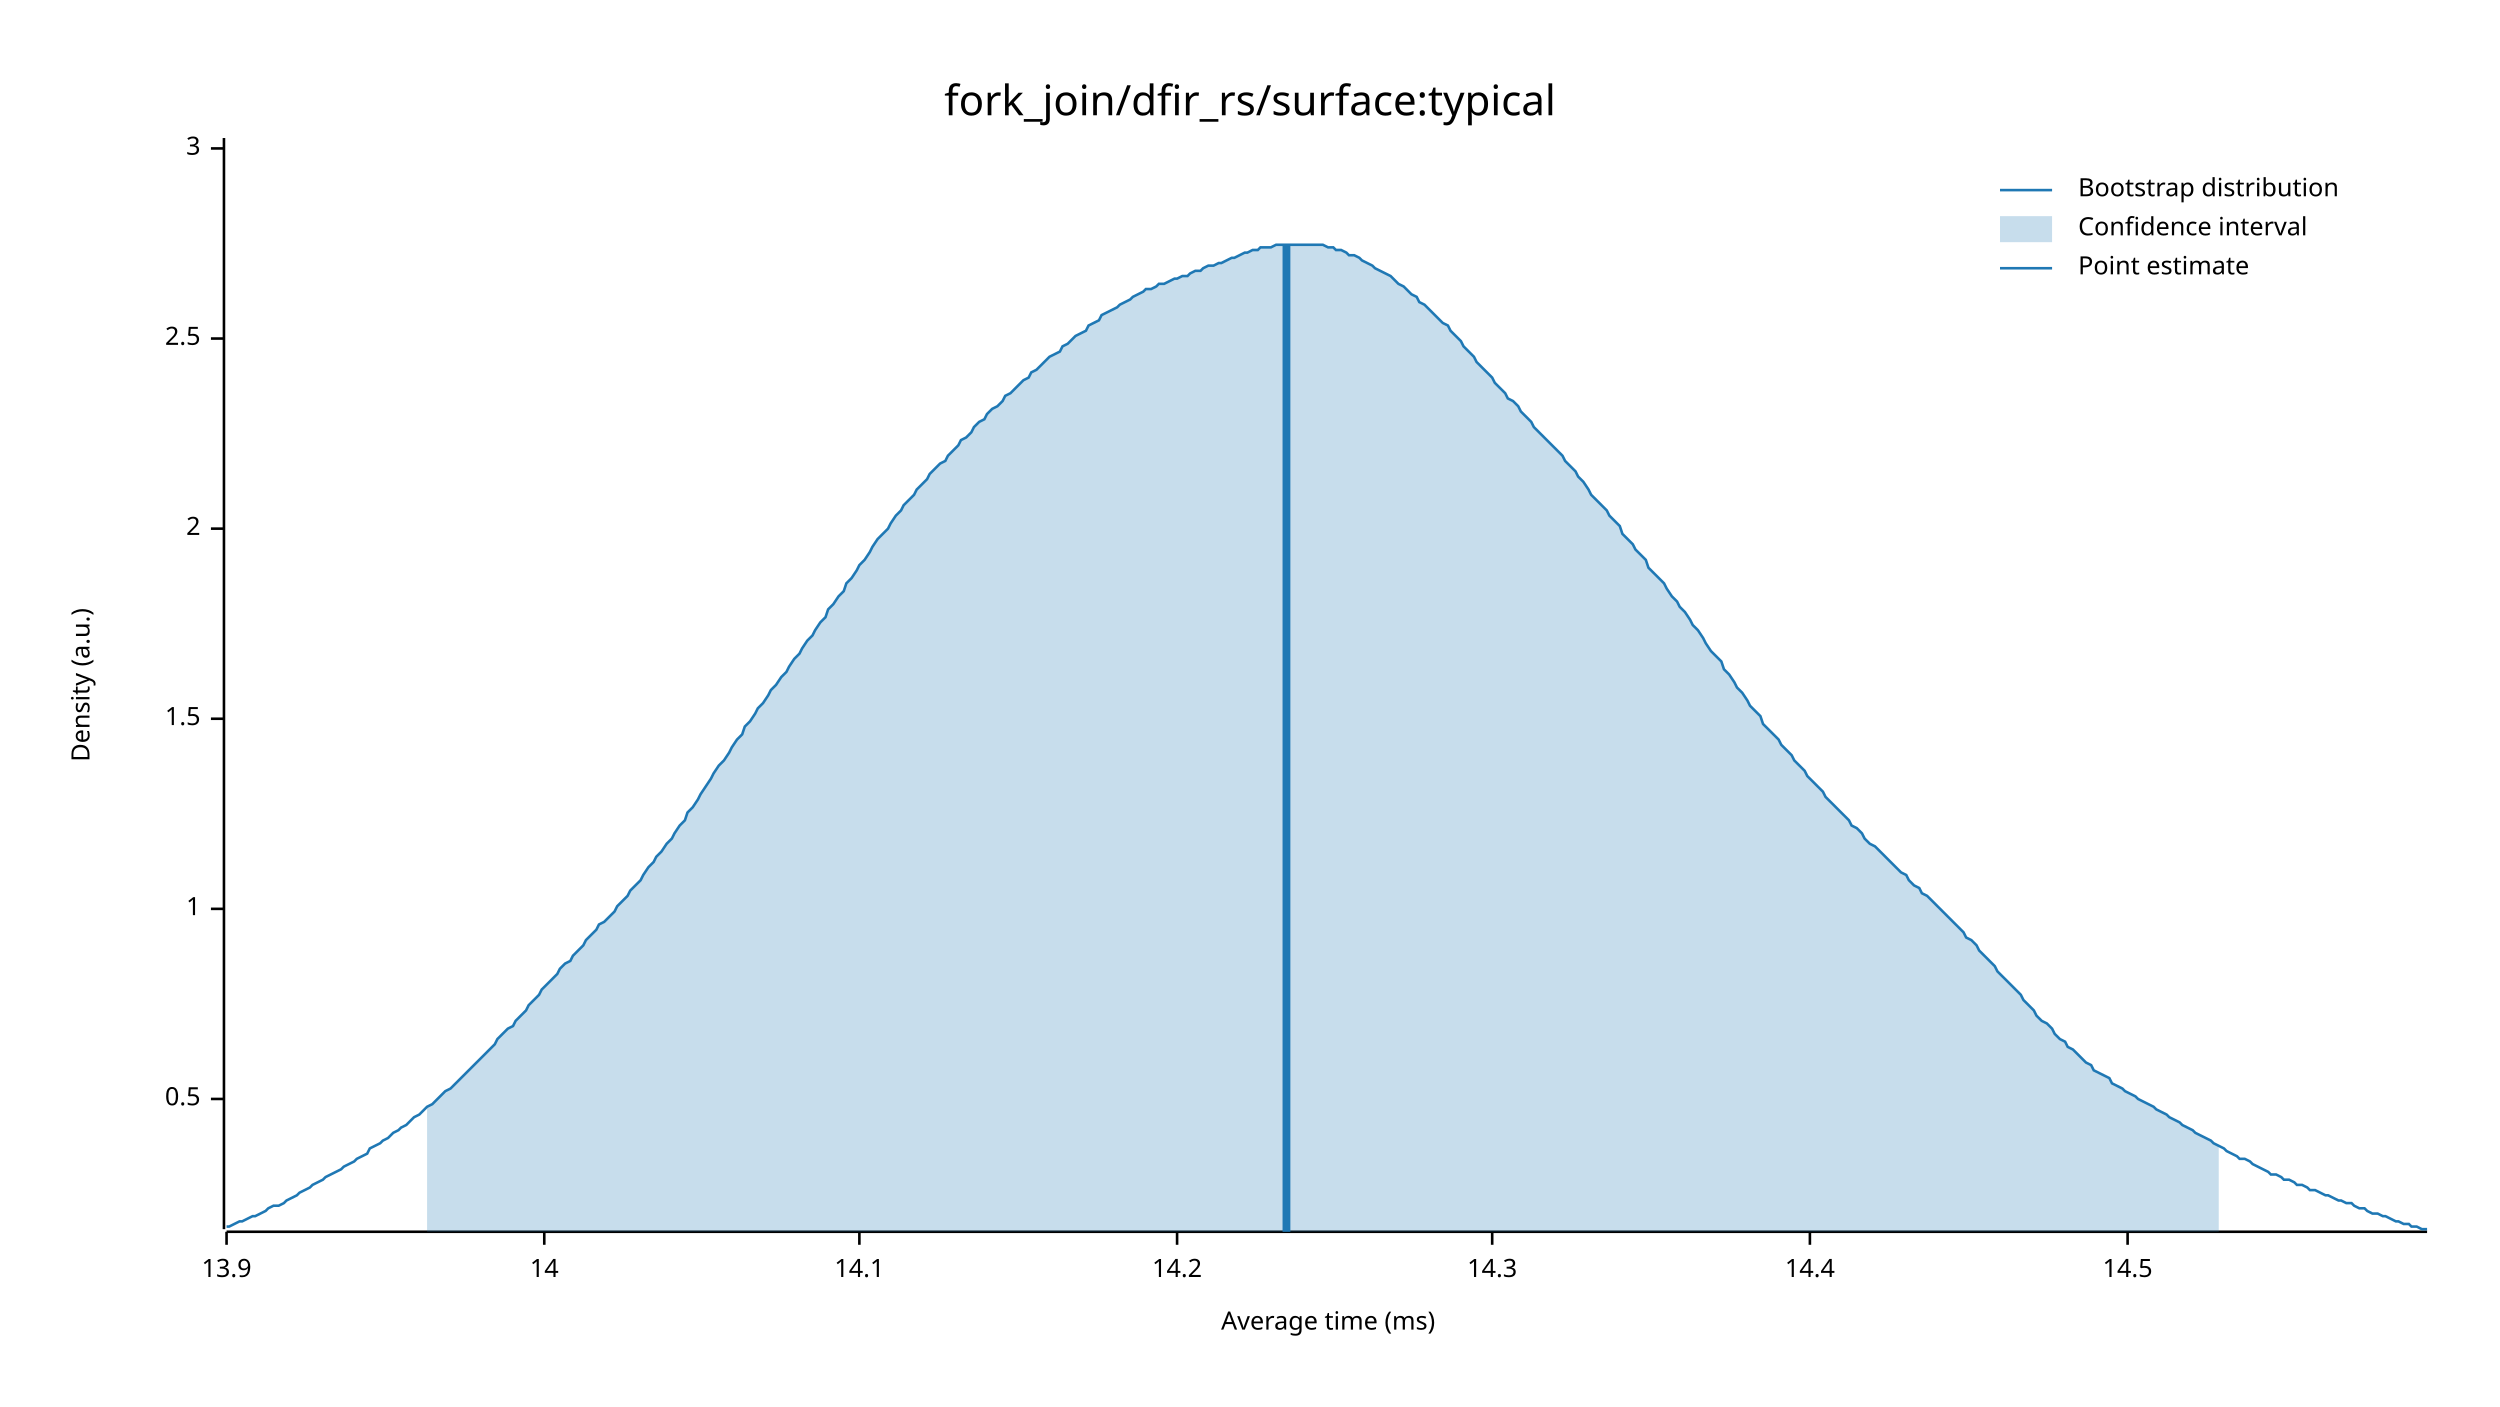
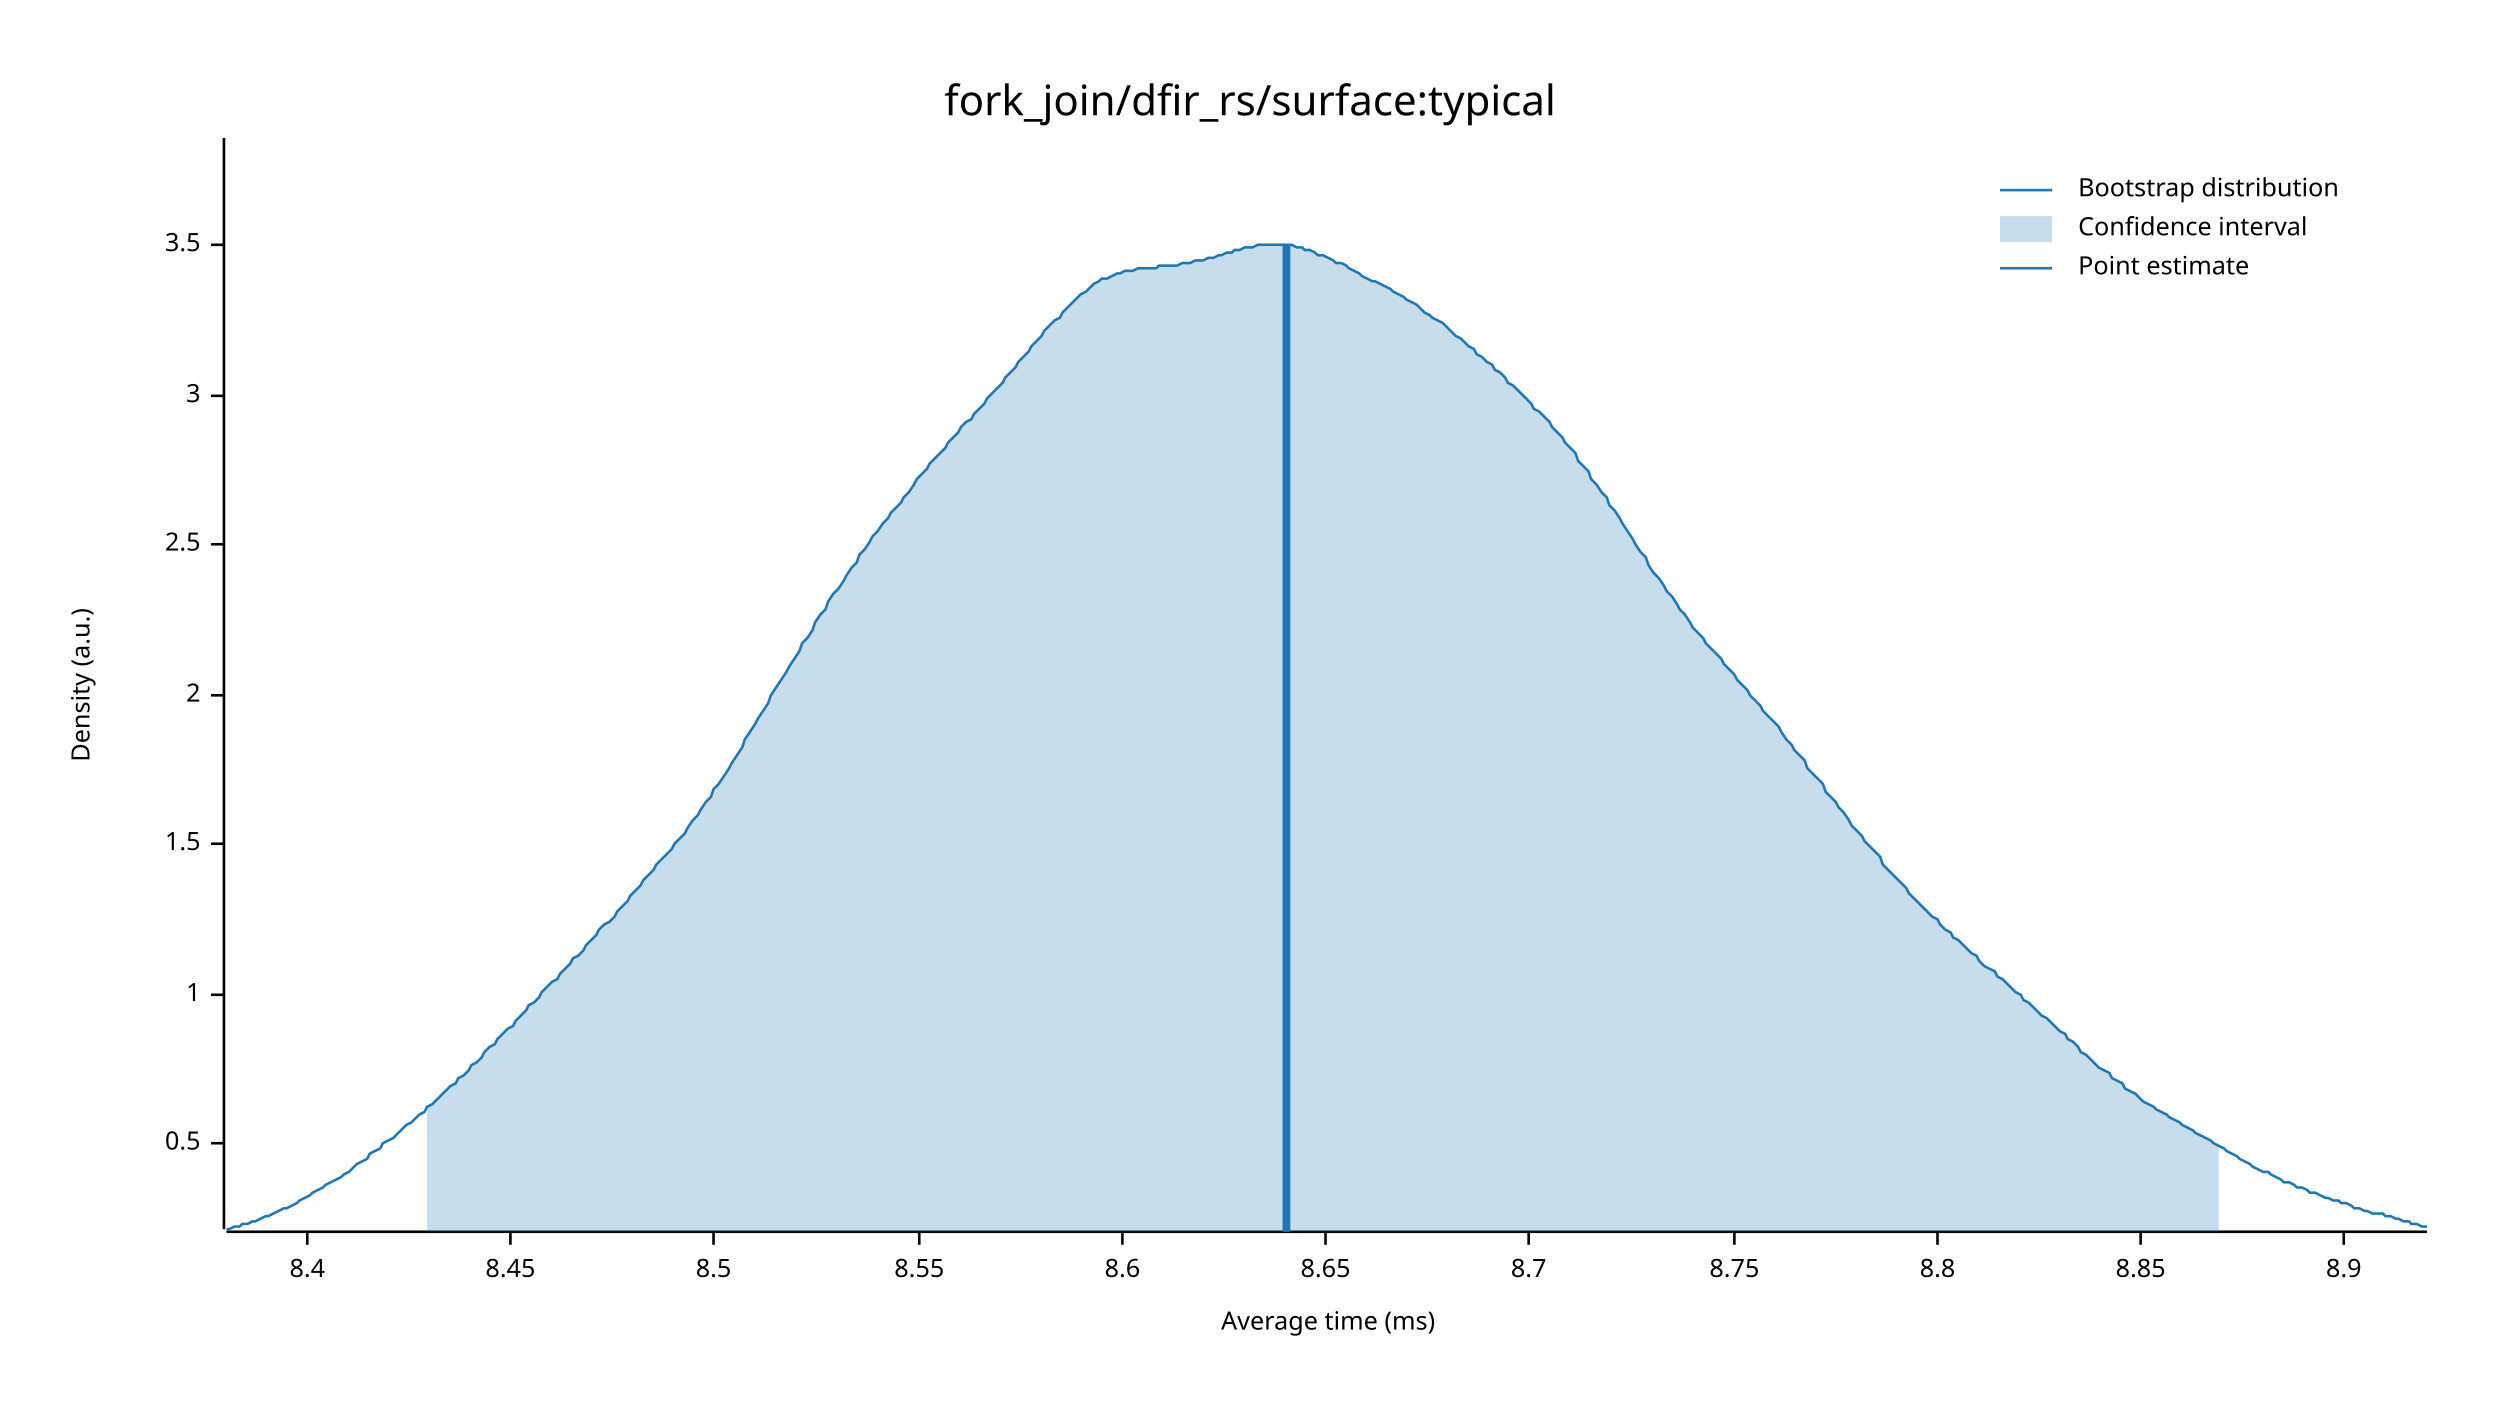
<svg xmlns="http://www.w3.org/2000/svg" width="960" height="540" viewBox="0 0 960 540">
  <text x="480" y="32" dy="0.76em" text-anchor="middle" font-family="sans-serif" font-size="16.129" opacity="1" fill="#000000">
fork_join/dfir_rs/surface:typical
</text>
  <text x="27" y="263" dy="0.76em" text-anchor="middle" font-family="sans-serif" font-size="9.677" opacity="1" fill="#000000" transform="rotate(270, 27, 263)">
Density (a.u.)
</text>
  <text x="510" y="513" dy="-0.5ex" text-anchor="middle" font-family="sans-serif" font-size="9.677" opacity="1" fill="#000000">
Average time (ms)
</text>
  <polyline fill="none" opacity="1" stroke="#000000" stroke-width="1" points="86,53 86,472 " />
-   <text x="77" y="422" dy="0.5ex" text-anchor="end" font-family="sans-serif" font-size="9.677" opacity="1" fill="#000000">
+   <text x="77" y="439" dy="0.5ex" text-anchor="end" font-family="sans-serif" font-size="9.677" opacity="1" fill="#000000">
0.5
</text>
-   <polyline fill="none" opacity="1" stroke="#000000" stroke-width="1" points="81,422 86,422 " />
-   <text x="77" y="349" dy="0.5ex" text-anchor="end" font-family="sans-serif" font-size="9.677" opacity="1" fill="#000000">
+   <polyline fill="none" opacity="1" stroke="#000000" stroke-width="1" points="81,439 86,439 " />
+   <text x="77" y="382" dy="0.5ex" text-anchor="end" font-family="sans-serif" font-size="9.677" opacity="1" fill="#000000">
1
</text>
-   <polyline fill="none" opacity="1" stroke="#000000" stroke-width="1" points="81,349 86,349 " />
-   <text x="77" y="276" dy="0.5ex" text-anchor="end" font-family="sans-serif" font-size="9.677" opacity="1" fill="#000000">
+   <polyline fill="none" opacity="1" stroke="#000000" stroke-width="1" points="81,382 86,382 " />
+   <text x="77" y="324" dy="0.5ex" text-anchor="end" font-family="sans-serif" font-size="9.677" opacity="1" fill="#000000">
1.5
</text>
-   <polyline fill="none" opacity="1" stroke="#000000" stroke-width="1" points="81,276 86,276 " />
-   <text x="77" y="203" dy="0.5ex" text-anchor="end" font-family="sans-serif" font-size="9.677" opacity="1" fill="#000000">
+   <polyline fill="none" opacity="1" stroke="#000000" stroke-width="1" points="81,324 86,324 " />
+   <text x="77" y="267" dy="0.5ex" text-anchor="end" font-family="sans-serif" font-size="9.677" opacity="1" fill="#000000">
2
</text>
-   <polyline fill="none" opacity="1" stroke="#000000" stroke-width="1" points="81,203 86,203 " />
-   <text x="77" y="130" dy="0.5ex" text-anchor="end" font-family="sans-serif" font-size="9.677" opacity="1" fill="#000000">
+   <polyline fill="none" opacity="1" stroke="#000000" stroke-width="1" points="81,267 86,267 " />
+   <text x="77" y="209" dy="0.5ex" text-anchor="end" font-family="sans-serif" font-size="9.677" opacity="1" fill="#000000">
2.5
</text>
-   <polyline fill="none" opacity="1" stroke="#000000" stroke-width="1" points="81,130 86,130 " />
-   <text x="77" y="57" dy="0.5ex" text-anchor="end" font-family="sans-serif" font-size="9.677" opacity="1" fill="#000000">
+   <polyline fill="none" opacity="1" stroke="#000000" stroke-width="1" points="81,209 86,209 " />
+   <text x="77" y="152" dy="0.5ex" text-anchor="end" font-family="sans-serif" font-size="9.677" opacity="1" fill="#000000">
3
</text>
-   <polyline fill="none" opacity="1" stroke="#000000" stroke-width="1" points="81,57 86,57 " />
+   <polyline fill="none" opacity="1" stroke="#000000" stroke-width="1" points="81,152 86,152 " />
+   <text x="77" y="94" dy="0.5ex" text-anchor="end" font-family="sans-serif" font-size="9.677" opacity="1" fill="#000000">
+ 3.5
+ </text>
+   <polyline fill="none" opacity="1" stroke="#000000" stroke-width="1" points="81,94 86,94 " />
  <polyline fill="none" opacity="1" stroke="#000000" stroke-width="1" points="87,473 932,473 " />
-   <text x="87" y="483" dy="0.76em" text-anchor="middle" font-family="sans-serif" font-size="9.677" opacity="1" fill="#000000">
- 13.9
+   <text x="118" y="483" dy="0.76em" text-anchor="middle" font-family="sans-serif" font-size="9.677" opacity="1" fill="#000000">
+ 8.4
</text>
-   <polyline fill="none" opacity="1" stroke="#000000" stroke-width="1" points="87,473 87,478 " />
-   <text x="209" y="483" dy="0.76em" text-anchor="middle" font-family="sans-serif" font-size="9.677" opacity="1" fill="#000000">
- 14
+   <polyline fill="none" opacity="1" stroke="#000000" stroke-width="1" points="118,473 118,478 " />
+   <text x="196" y="483" dy="0.76em" text-anchor="middle" font-family="sans-serif" font-size="9.677" opacity="1" fill="#000000">
+ 8.45
</text>
-   <polyline fill="none" opacity="1" stroke="#000000" stroke-width="1" points="209,473 209,478 " />
-   <text x="330" y="483" dy="0.76em" text-anchor="middle" font-family="sans-serif" font-size="9.677" opacity="1" fill="#000000">
- 14.1
+   <polyline fill="none" opacity="1" stroke="#000000" stroke-width="1" points="196,473 196,478 " />
+   <text x="274" y="483" dy="0.76em" text-anchor="middle" font-family="sans-serif" font-size="9.677" opacity="1" fill="#000000">
+ 8.5
</text>
-   <polyline fill="none" opacity="1" stroke="#000000" stroke-width="1" points="330,473 330,478 " />
-   <text x="452" y="483" dy="0.76em" text-anchor="middle" font-family="sans-serif" font-size="9.677" opacity="1" fill="#000000">
- 14.2
+   <polyline fill="none" opacity="1" stroke="#000000" stroke-width="1" points="274,473 274,478 " />
+   <text x="353" y="483" dy="0.76em" text-anchor="middle" font-family="sans-serif" font-size="9.677" opacity="1" fill="#000000">
+ 8.55
</text>
-   <polyline fill="none" opacity="1" stroke="#000000" stroke-width="1" points="452,473 452,478 " />
-   <text x="573" y="483" dy="0.76em" text-anchor="middle" font-family="sans-serif" font-size="9.677" opacity="1" fill="#000000">
- 14.3
+   <polyline fill="none" opacity="1" stroke="#000000" stroke-width="1" points="353,473 353,478 " />
+   <text x="431" y="483" dy="0.76em" text-anchor="middle" font-family="sans-serif" font-size="9.677" opacity="1" fill="#000000">
+ 8.6
</text>
-   <polyline fill="none" opacity="1" stroke="#000000" stroke-width="1" points="573,473 573,478 " />
-   <text x="695" y="483" dy="0.76em" text-anchor="middle" font-family="sans-serif" font-size="9.677" opacity="1" fill="#000000">
- 14.4
+   <polyline fill="none" opacity="1" stroke="#000000" stroke-width="1" points="431,473 431,478 " />
+   <text x="509" y="483" dy="0.76em" text-anchor="middle" font-family="sans-serif" font-size="9.677" opacity="1" fill="#000000">
+ 8.65
</text>
-   <polyline fill="none" opacity="1" stroke="#000000" stroke-width="1" points="695,473 695,478 " />
-   <text x="817" y="483" dy="0.76em" text-anchor="middle" font-family="sans-serif" font-size="9.677" opacity="1" fill="#000000">
- 14.5
+   <polyline fill="none" opacity="1" stroke="#000000" stroke-width="1" points="509,473 509,478 " />
+   <text x="587" y="483" dy="0.76em" text-anchor="middle" font-family="sans-serif" font-size="9.677" opacity="1" fill="#000000">
+ 8.7
</text>
-   <polyline fill="none" opacity="1" stroke="#000000" stroke-width="1" points="817,473 817,478 " />
-   <polyline fill="none" opacity="1" stroke="#1F78B4" stroke-width="1" points="87,471 88,471 90,470 92,469 93,469 95,468 97,467 98,467 100,466 102,465 103,464 105,463 107,463 109,462 110,461 112,460 114,459 115,458 117,457 119,456 120,455 122,454 124,453 125,452 127,451 129,450 131,449 132,448 134,447 136,446 137,445 139,444 141,443 142,441 144,440 146,439 147,438 149,437 151,435 153,434 154,433 156,432 158,430 159,429 161,428 163,426 164,425 166,424 168,422 169,421 171,419 173,418 175,416 176,415 178,413 180,411 181,410 183,408 185,406 186,405 188,403 190,401 191,399 193,397 195,395 197,394 198,392 200,390 202,388 203,386 205,384 207,382 208,380 210,378 212,376 214,374 215,372 217,370 219,369 220,367 222,365 224,363 225,361 227,359 229,357 230,355 232,354 234,352 236,350 237,348 239,346 241,344 242,342 244,340 246,338 247,336 249,333 251,331 252,329 254,327 256,324 258,322 259,320 261,317 263,315 264,312 266,310 268,307 269,305 271,302 273,299 274,297 276,294 278,292 280,289 281,287 283,284 285,282 286,279 288,277 290,274 291,272 293,270 295,267 296,265 298,263 300,260 302,258 303,256 305,253 307,251 308,249 310,246 312,244 313,242 315,239 317,237 318,234 320,232 322,229 324,227 325,224 327,222 329,219 330,217 332,215 334,212 335,210 337,207 339,205 341,203 342,201 344,198 346,196 347,194 349,192 351,190 352,188 354,186 356,184 357,182 359,180 361,178 363,177 364,175 366,173 368,171 369,169 371,168 373,166 374,164 376,162 378,161 379,159 381,157 383,156 385,154 386,152 388,151 390,149 391,148 393,146 395,145 396,143 398,142 400,140 401,139 403,137 405,136 407,135 408,133 410,132 412,130 413,129 415,128 417,127 418,125 420,124 422,123 423,121 425,120 427,119 429,118 430,117 432,116 434,115 435,114 437,113 439,112 440,111 442,111 444,110 445,109 447,109 449,108 451,107 452,107 454,106 456,106 457,105 459,104 461,104 462,103 464,102 466,102 468,101 469,101 471,100 473,99 474,99 476,98 478,97 479,97 481,96 483,96 484,95 486,95 488,95 490,94 491,94 493,94 495,94 496,94 498,94 500,94 501,94 503,94 505,94 506,94 508,94 510,95 512,95 513,96 515,96 517,97 518,98 520,98 522,99 523,100 525,101 527,102 528,103 530,104 532,105 534,106 535,107 537,109 539,110 540,111 542,113 544,114 545,116 547,117 549,119 550,120 552,122 554,124 556,125 557,127 559,129 561,131 562,133 564,135 566,137 567,139 569,141 571,143 573,145 574,147 576,149 578,151 579,153 581,154 583,156 584,158 586,160 588,162 589,164 591,166 593,168 595,170 596,171 598,173 600,175 601,177 603,179 605,181 606,183 608,185 610,188 611,190 613,192 615,194 617,196 618,198 620,200 622,202 623,205 625,207 627,209 628,211 630,213 632,215 633,218 635,220 637,222 639,224 640,226 642,229 644,231 645,233 647,235 649,238 650,240 652,242 654,245 655,247 657,250 659,252 661,254 662,257 664,259 666,262 667,264 669,266 671,269 672,271 674,273 676,275 677,278 679,280 681,282 683,284 684,286 686,288 688,290 689,292 691,294 693,296 694,298 696,300 698,302 700,304 701,306 703,308 705,310 706,311 708,313 710,315 711,317 713,318 715,320 716,322 718,324 720,325 722,327 723,328 725,330 727,332 728,333 730,335 732,336 733,338 735,340 737,341 738,343 740,344 742,346 744,348 745,349 747,351 749,353 750,354 752,356 754,358 755,360 757,361 759,363 760,365 762,367 764,369 766,371 767,373 769,375 771,377 772,378 774,380 776,382 777,384 779,386 781,388 782,390 784,392 786,393 788,395 789,397 791,399 793,400 794,402 796,403 798,405 799,406 801,408 803,409 804,411 806,412 808,413 810,414 811,416 813,417 815,418 816,419 818,420 820,421 821,422 823,423 825,424 827,425 828,426 830,427 832,428 833,429 835,430 837,431 838,432 840,433 842,434 843,435 845,436 847,437 849,438 850,439 852,440 854,441 855,442 857,443 859,444 860,445 862,445 864,446 865,447 867,448 869,449 871,450 872,451 874,451 876,452 877,453 879,453 881,454 882,455 884,455 886,456 887,457 889,457 891,458 893,459 894,459 896,460 898,461 899,461 901,462 903,462 904,463 906,464 908,464 909,465 911,466 913,466 915,467 916,467 918,468 920,469 921,469 923,470 925,470 926,471 928,471 930,472 932,472 " />
-   <polygon opacity="0.25" fill="#1F78B4" points="164,425 166,424 168,422 169,421 171,419 173,418 175,416 176,415 178,413 180,411 181,410 183,408 185,406 186,405 188,403 190,401 191,399 193,397 195,395 197,394 198,392 200,390 202,388 203,386 205,384 207,382 208,380 210,378 212,376 214,374 215,372 217,370 219,369 220,367 222,365 224,363 225,361 227,359 229,357 230,355 232,354 234,352 236,350 237,348 239,346 241,344 242,342 244,340 246,338 247,336 249,333 251,331 252,329 254,327 256,324 258,322 259,320 261,317 263,315 264,312 266,310 268,307 269,305 271,302 273,299 274,297 276,294 278,292 280,289 281,287 283,284 285,282 286,279 288,277 290,274 291,272 293,270 295,267 296,265 298,263 300,260 302,258 303,256 305,253 307,251 308,249 310,246 312,244 313,242 315,239 317,237 318,234 320,232 322,229 324,227 325,224 327,222 329,219 330,217 332,215 334,212 335,210 337,207 339,205 341,203 342,201 344,198 346,196 347,194 349,192 351,190 352,188 354,186 356,184 357,182 359,180 361,178 363,177 364,175 366,173 368,171 369,169 371,168 373,166 374,164 376,162 378,161 379,159 381,157 383,156 385,154 386,152 388,151 390,149 391,148 393,146 395,145 396,143 398,142 400,140 401,139 403,137 405,136 407,135 408,133 410,132 412,130 413,129 415,128 417,127 418,125 420,124 422,123 423,121 425,120 427,119 429,118 430,117 432,116 434,115 435,114 437,113 439,112 440,111 442,111 444,110 445,109 447,109 449,108 451,107 452,107 454,106 456,106 457,105 459,104 461,104 462,103 464,102 466,102 468,101 469,101 471,100 473,99 474,99 476,98 478,97 479,97 481,96 483,96 484,95 486,95 488,95 490,94 491,94 493,94 495,94 496,94 498,94 500,94 501,94 503,94 505,94 506,94 508,94 510,95 512,95 513,96 515,96 517,97 518,98 520,98 522,99 523,100 525,101 527,102 528,103 530,104 532,105 534,106 535,107 537,109 539,110 540,111 542,113 544,114 545,116 547,117 549,119 550,120 552,122 554,124 556,125 557,127 559,129 561,131 562,133 564,135 566,137 567,139 569,141 571,143 573,145 574,147 576,149 578,151 579,153 581,154 583,156 584,158 586,160 588,162 589,164 591,166 593,168 595,170 596,171 598,173 600,175 601,177 603,179 605,181 606,183 608,185 610,188 611,190 613,192 615,194 617,196 618,198 620,200 622,202 623,205 625,207 627,209 628,211 630,213 632,215 633,218 635,220 637,222 639,224 640,226 642,229 644,231 645,233 647,235 649,238 650,240 652,242 654,245 655,247 657,250 659,252 661,254 662,257 664,259 666,262 667,264 669,266 671,269 672,271 674,273 676,275 677,278 679,280 681,282 683,284 684,286 686,288 688,290 689,292 691,294 693,296 694,298 696,300 698,302 700,304 701,306 703,308 705,310 706,311 708,313 710,315 711,317 713,318 715,320 716,322 718,324 720,325 722,327 723,328 725,330 727,332 728,333 730,335 732,336 733,338 735,340 737,341 738,343 740,344 742,346 744,348 745,349 747,351 749,353 750,354 752,356 754,358 755,360 757,361 759,363 760,365 762,367 764,369 766,371 767,373 769,375 771,377 772,378 774,380 776,382 777,384 779,386 781,388 782,390 784,392 786,393 788,395 789,397 791,399 793,400 794,402 796,403 798,405 799,406 801,408 803,409 804,411 806,412 808,413 810,414 811,416 813,417 815,418 816,419 818,420 820,421 821,422 823,423 825,424 827,425 828,426 830,427 832,428 833,429 835,430 837,431 838,432 840,433 842,434 843,435 845,436 847,437 849,438 850,439 852,440 852,473 164,473 " />
+   <polyline fill="none" opacity="1" stroke="#000000" stroke-width="1" points="587,473 587,478 " />
+   <text x="666" y="483" dy="0.76em" text-anchor="middle" font-family="sans-serif" font-size="9.677" opacity="1" fill="#000000">
+ 8.75
+ </text>
+   <polyline fill="none" opacity="1" stroke="#000000" stroke-width="1" points="666,473 666,478 " />
+   <text x="744" y="483" dy="0.76em" text-anchor="middle" font-family="sans-serif" font-size="9.677" opacity="1" fill="#000000">
+ 8.8
+ </text>
+   <polyline fill="none" opacity="1" stroke="#000000" stroke-width="1" points="744,473 744,478 " />
+   <text x="822" y="483" dy="0.76em" text-anchor="middle" font-family="sans-serif" font-size="9.677" opacity="1" fill="#000000">
+ 8.85
+ </text>
+   <polyline fill="none" opacity="1" stroke="#000000" stroke-width="1" points="822,473 822,478 " />
+   <text x="900" y="483" dy="0.76em" text-anchor="middle" font-family="sans-serif" font-size="9.677" opacity="1" fill="#000000">
+ 8.9
+ </text>
+   <polyline fill="none" opacity="1" stroke="#000000" stroke-width="1" points="900,473 900,478 " />
+   <polyline fill="none" opacity="1" stroke="#1F78B4" stroke-width="1" points="87,472 88,472 90,471 92,471 93,470 95,470 97,469 98,469 100,468 102,467 103,467 105,466 107,465 109,464 110,464 112,463 114,462 115,461 117,460 119,459 120,458 122,457 124,456 125,455 127,454 129,453 131,452 132,451 134,450 136,448 137,447 139,446 141,445 142,443 144,442 146,441 147,439 149,438 151,437 153,435 154,434 156,432 158,431 159,430 161,428 163,427 164,425 166,424 168,422 169,421 171,419 173,417 175,416 176,414 178,413 180,411 181,409 183,408 185,406 186,404 188,402 190,401 191,399 193,397 195,395 197,394 198,392 200,390 202,388 203,386 205,385 207,383 208,381 210,379 212,377 214,376 215,374 217,372 219,370 220,368 222,367 224,365 225,363 227,361 229,359 230,357 232,355 234,354 236,352 237,350 239,348 241,346 242,344 244,342 246,340 247,338 249,336 251,334 252,332 254,330 256,328 258,326 259,324 261,322 263,320 264,318 266,315 268,313 269,311 271,308 273,306 274,303 276,301 278,298 280,295 281,293 283,290 285,287 286,284 288,281 290,278 291,276 293,273 295,270 296,267 298,264 300,261 302,258 303,256 305,253 307,250 308,247 310,245 312,242 313,239 315,236 317,234 318,231 320,228 322,226 324,223 325,221 327,218 329,216 330,213 332,211 334,208 335,206 337,204 339,201 341,199 342,197 344,195 346,193 347,191 349,189 351,186 352,184 354,182 356,180 357,178 359,176 361,174 363,172 364,170 366,168 368,166 369,164 371,162 373,161 374,159 376,157 378,155 379,153 381,151 383,149 385,147 386,145 388,143 390,141 391,139 393,137 395,135 396,133 398,131 400,129 401,127 403,125 405,123 407,122 408,120 410,118 412,116 413,115 415,113 417,112 418,111 420,109 422,108 423,107 425,107 427,106 429,105 430,105 432,104 434,104 435,104 437,103 439,103 440,103 442,103 444,103 445,102 447,102 449,102 451,102 452,102 454,101 456,101 457,101 459,100 461,100 462,100 464,99 466,99 468,98 469,98 471,97 473,97 474,96 476,96 478,95 479,95 481,95 483,94 484,94 486,94 488,94 490,94 491,94 493,94 495,94 496,94 498,95 500,95 501,96 503,96 505,97 506,98 508,98 510,99 512,100 513,101 515,101 517,102 518,103 520,104 522,105 523,106 525,107 527,108 528,108 530,109 532,110 534,111 535,112 537,113 539,114 540,115 542,116 544,117 545,118 547,120 549,121 550,122 552,123 554,124 556,126 557,127 559,129 561,130 562,131 564,133 566,134 567,136 569,137 571,139 573,140 574,142 576,143 578,145 579,147 581,148 583,150 584,151 586,153 588,155 589,157 591,158 593,160 595,162 596,164 598,166 600,168 601,170 603,172 605,174 606,177 608,179 610,181 611,184 613,186 615,189 617,191 618,194 620,196 622,199 623,201 625,204 627,207 628,209 630,212 632,214 633,217 635,220 637,222 639,225 640,227 642,229 644,232 645,234 647,236 649,239 650,241 652,243 654,245 655,247 657,249 659,251 661,253 662,255 664,257 666,259 667,261 669,263 671,265 672,267 674,269 676,271 677,273 679,275 681,277 683,279 684,281 686,284 688,286 689,288 691,290 693,292 694,295 696,297 698,299 700,301 701,304 703,306 705,308 706,310 708,312 710,315 711,317 713,319 715,321 716,323 718,325 720,327 722,329 723,332 725,334 727,336 728,337 730,339 732,341 733,343 735,345 737,347 738,348 740,350 742,352 744,353 745,355 747,357 749,358 750,360 752,361 754,363 755,364 757,366 759,367 760,369 762,371 764,372 766,373 767,375 769,376 771,378 772,379 774,381 776,382 777,384 779,385 781,387 782,388 784,390 786,391 788,393 789,394 791,396 793,397 794,399 796,400 798,402 799,404 801,405 803,407 804,408 806,410 808,411 810,412 811,414 813,415 815,416 816,418 818,419 820,420 821,421 823,423 825,424 827,425 828,426 830,427 832,428 833,429 835,430 837,431 838,432 840,433 842,434 843,435 845,436 847,437 849,438 850,439 852,440 854,441 855,442 857,443 859,444 860,445 862,446 864,447 865,448 867,449 869,450 871,450 872,451 874,452 876,453 877,454 879,454 881,455 882,456 884,456 886,457 887,458 889,458 891,459 893,460 894,460 896,461 898,461 899,462 901,462 903,463 904,464 906,464 908,465 909,465 911,466 913,466 915,466 916,467 918,467 920,468 921,468 923,469 925,469 926,470 928,470 930,471 932,471 " />
+   <polygon opacity="0.25" fill="#1F78B4" points="164,425 166,424 168,422 169,421 171,419 173,417 175,416 176,414 178,413 180,411 181,409 183,408 185,406 186,404 188,402 190,401 191,399 193,397 195,395 197,394 198,392 200,390 202,388 203,386 205,385 207,383 208,381 210,379 212,377 214,376 215,374 217,372 219,370 220,368 222,367 224,365 225,363 227,361 229,359 230,357 232,355 234,354 236,352 237,350 239,348 241,346 242,344 244,342 246,340 247,338 249,336 251,334 252,332 254,330 256,328 258,326 259,324 261,322 263,320 264,318 266,315 268,313 269,311 271,308 273,306 274,303 276,301 278,298 280,295 281,293 283,290 285,287 286,284 288,281 290,278 291,276 293,273 295,270 296,267 298,264 300,261 302,258 303,256 305,253 307,250 308,247 310,245 312,242 313,239 315,236 317,234 318,231 320,228 322,226 324,223 325,221 327,218 329,216 330,213 332,211 334,208 335,206 337,204 339,201 341,199 342,197 344,195 346,193 347,191 349,189 351,186 352,184 354,182 356,180 357,178 359,176 361,174 363,172 364,170 366,168 368,166 369,164 371,162 373,161 374,159 376,157 378,155 379,153 381,151 383,149 385,147 386,145 388,143 390,141 391,139 393,137 395,135 396,133 398,131 400,129 401,127 403,125 405,123 407,122 408,120 410,118 412,116 413,115 415,113 417,112 418,111 420,109 422,108 423,107 425,107 427,106 429,105 430,105 432,104 434,104 435,104 437,103 439,103 440,103 442,103 444,103 445,102 447,102 449,102 451,102 452,102 454,101 456,101 457,101 459,100 461,100 462,100 464,99 466,99 468,98 469,98 471,97 473,97 474,96 476,96 478,95 479,95 481,95 483,94 484,94 486,94 488,94 490,94 491,94 493,94 495,94 496,94 498,95 500,95 501,96 503,96 505,97 506,98 508,98 510,99 512,100 513,101 515,101 517,102 518,103 520,104 522,105 523,106 525,107 527,108 528,108 530,109 532,110 534,111 535,112 537,113 539,114 540,115 542,116 544,117 545,118 547,120 549,121 550,122 552,123 554,124 556,126 557,127 559,129 561,130 562,131 564,133 566,134 567,136 569,137 571,139 573,140 574,142 576,143 578,145 579,147 581,148 583,150 584,151 586,153 588,155 589,157 591,158 593,160 595,162 596,164 598,166 600,168 601,170 603,172 605,174 606,177 608,179 610,181 611,184 613,186 615,189 617,191 618,194 620,196 622,199 623,201 625,204 627,207 628,209 630,212 632,214 633,217 635,220 637,222 639,225 640,227 642,229 644,232 645,234 647,236 649,239 650,241 652,243 654,245 655,247 657,249 659,251 661,253 662,255 664,257 666,259 667,261 669,263 671,265 672,267 674,269 676,271 677,273 679,275 681,277 683,279 684,281 686,284 688,286 689,288 691,290 693,292 694,295 696,297 698,299 700,301 701,304 703,306 705,308 706,310 708,312 710,315 711,317 713,319 715,321 716,323 718,325 720,327 722,329 723,332 725,334 727,336 728,337 730,339 732,341 733,343 735,345 737,347 738,348 740,350 742,352 744,353 745,355 747,357 749,358 750,360 752,361 754,363 755,364 757,366 759,367 760,369 762,371 764,372 766,373 767,375 769,376 771,378 772,379 774,381 776,382 777,384 779,385 781,387 782,388 784,390 786,391 788,393 789,394 791,396 793,397 794,399 796,400 798,402 799,404 801,405 803,407 804,408 806,410 808,411 810,412 811,414 813,415 815,416 816,418 818,419 820,420 821,421 823,423 825,424 827,425 828,426 830,427 832,428 833,429 835,430 837,431 838,432 840,433 842,434 843,435 845,436 847,437 849,438 850,439 852,440 852,473 164,473 " />
  <polyline fill="none" opacity="1" stroke="#1F78B4" stroke-width="3" points="494,473 494,94 " />
  <text x="798" y="68" dy="0.76em" text-anchor="start" font-family="sans-serif" font-size="9.677" opacity="1" fill="#000000">
Bootstrap distribution
</text>
  <text x="798" y="83" dy="0.76em" text-anchor="start" font-family="sans-serif" font-size="9.677" opacity="1" fill="#000000">
Confidence interval
</text>
  <text x="798" y="98" dy="0.76em" text-anchor="start" font-family="sans-serif" font-size="9.677" opacity="1" fill="#000000">
Point estimate
</text>
  <polyline fill="none" opacity="1" stroke="#1F78B4" stroke-width="1" points="768,73 788,73 " />
  <rect x="768" y="83" width="20" height="10" opacity="0.25" fill="#1F78B4" stroke="none" />
  <polyline fill="none" opacity="1" stroke="#1F78B4" stroke-width="1" points="768,103 788,103 " />
</svg>
